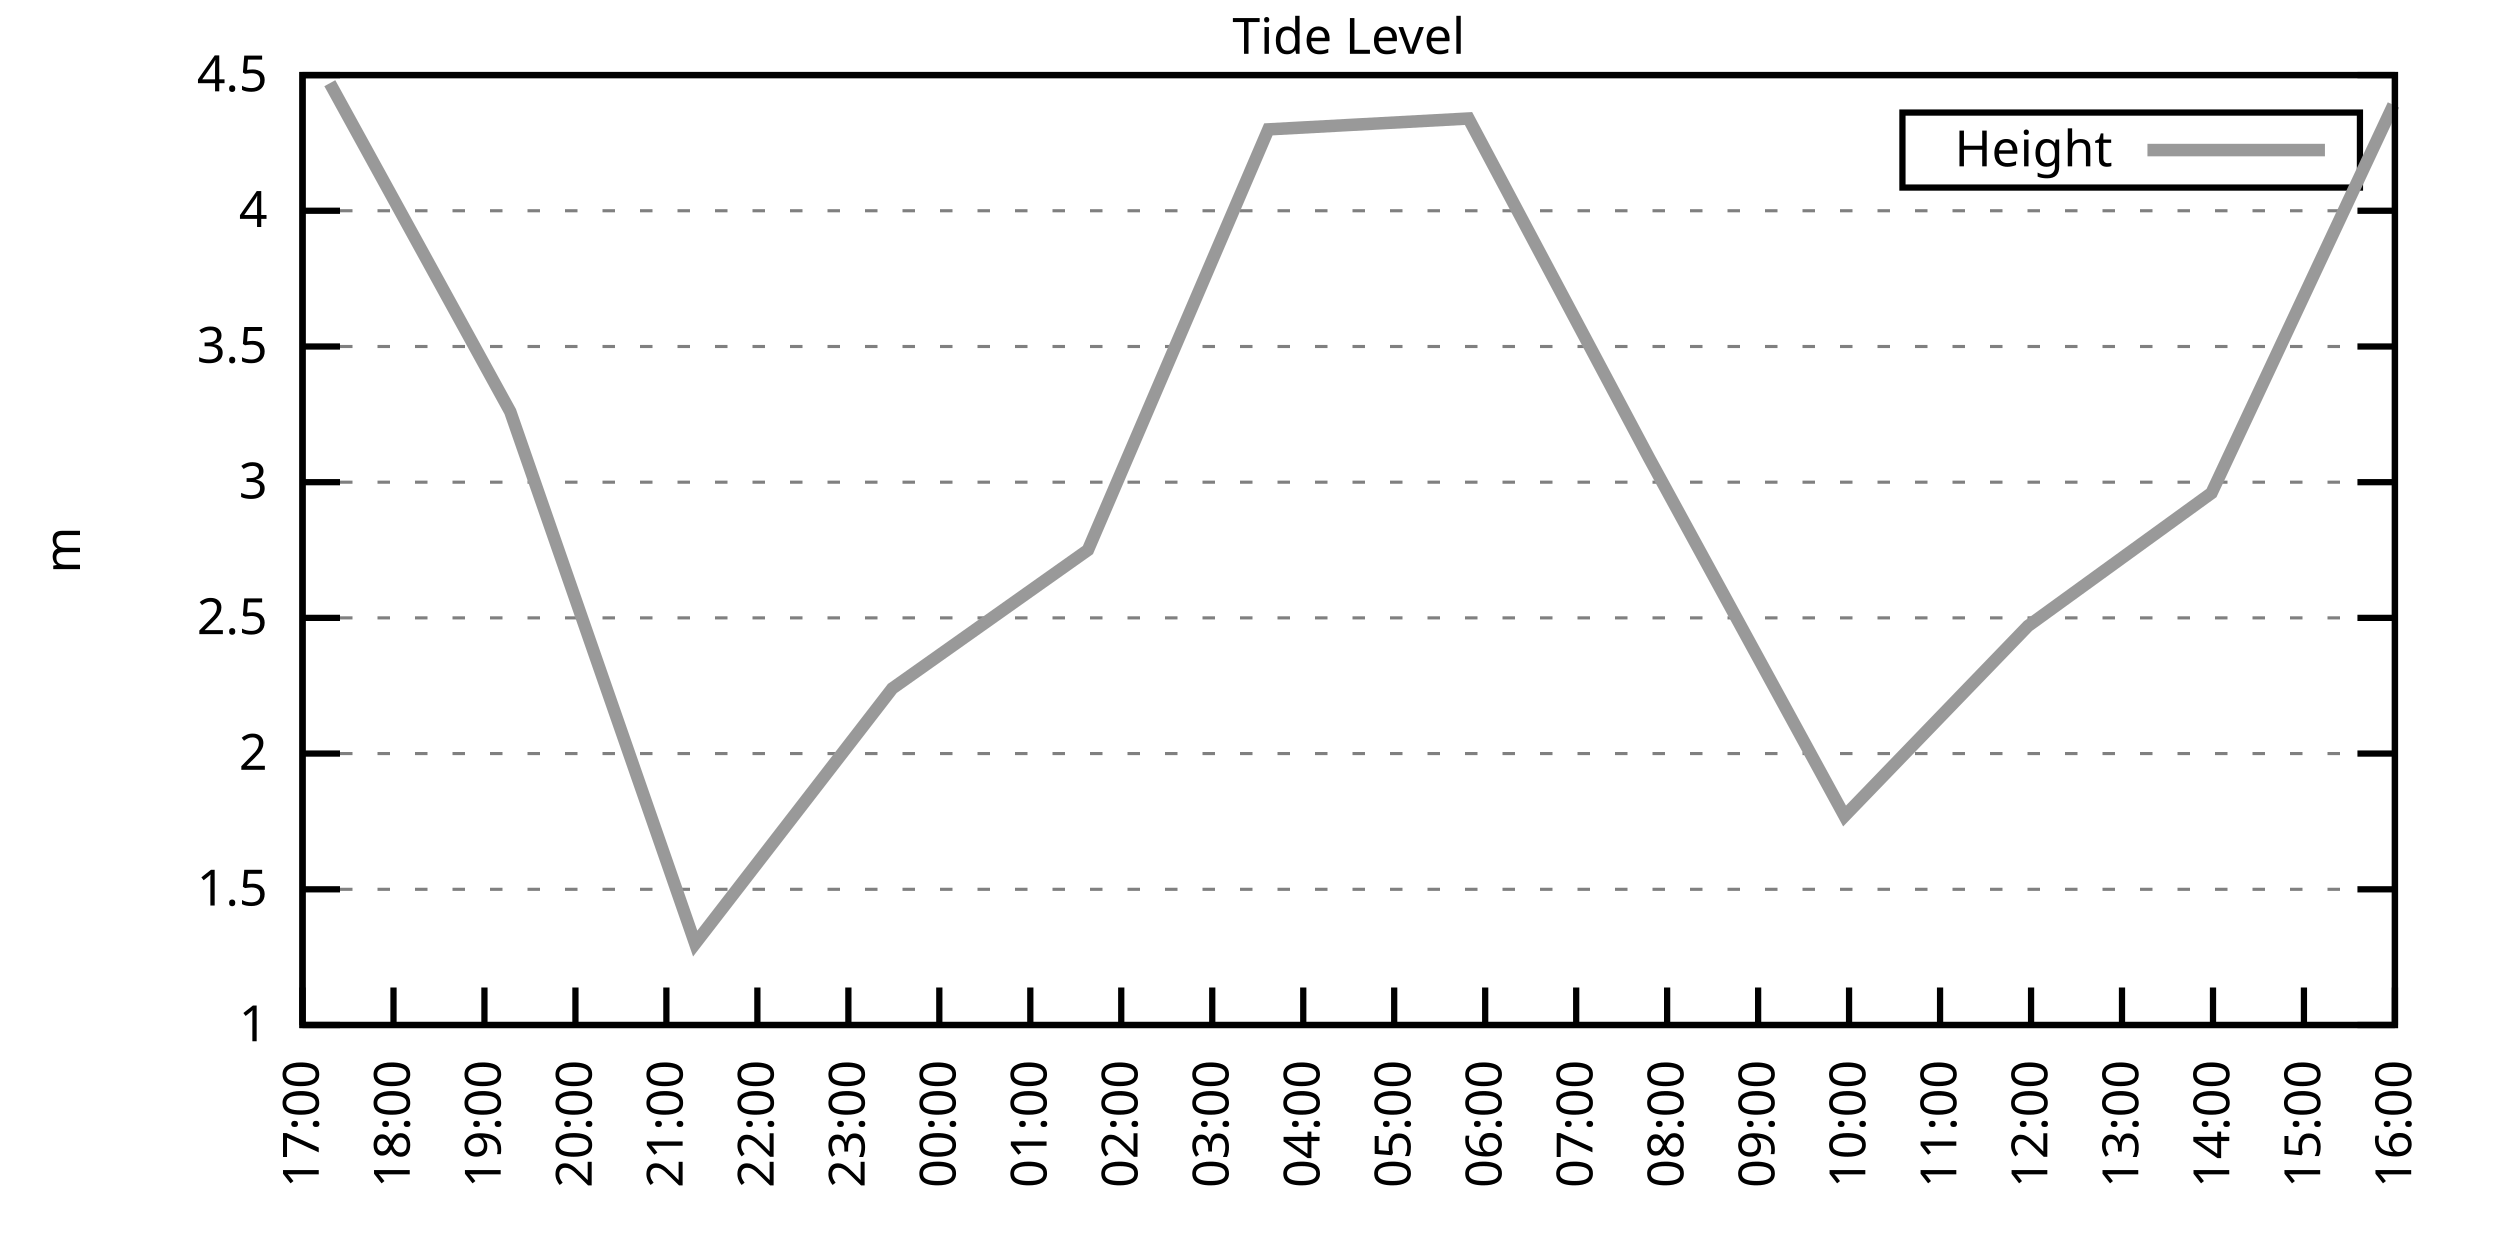
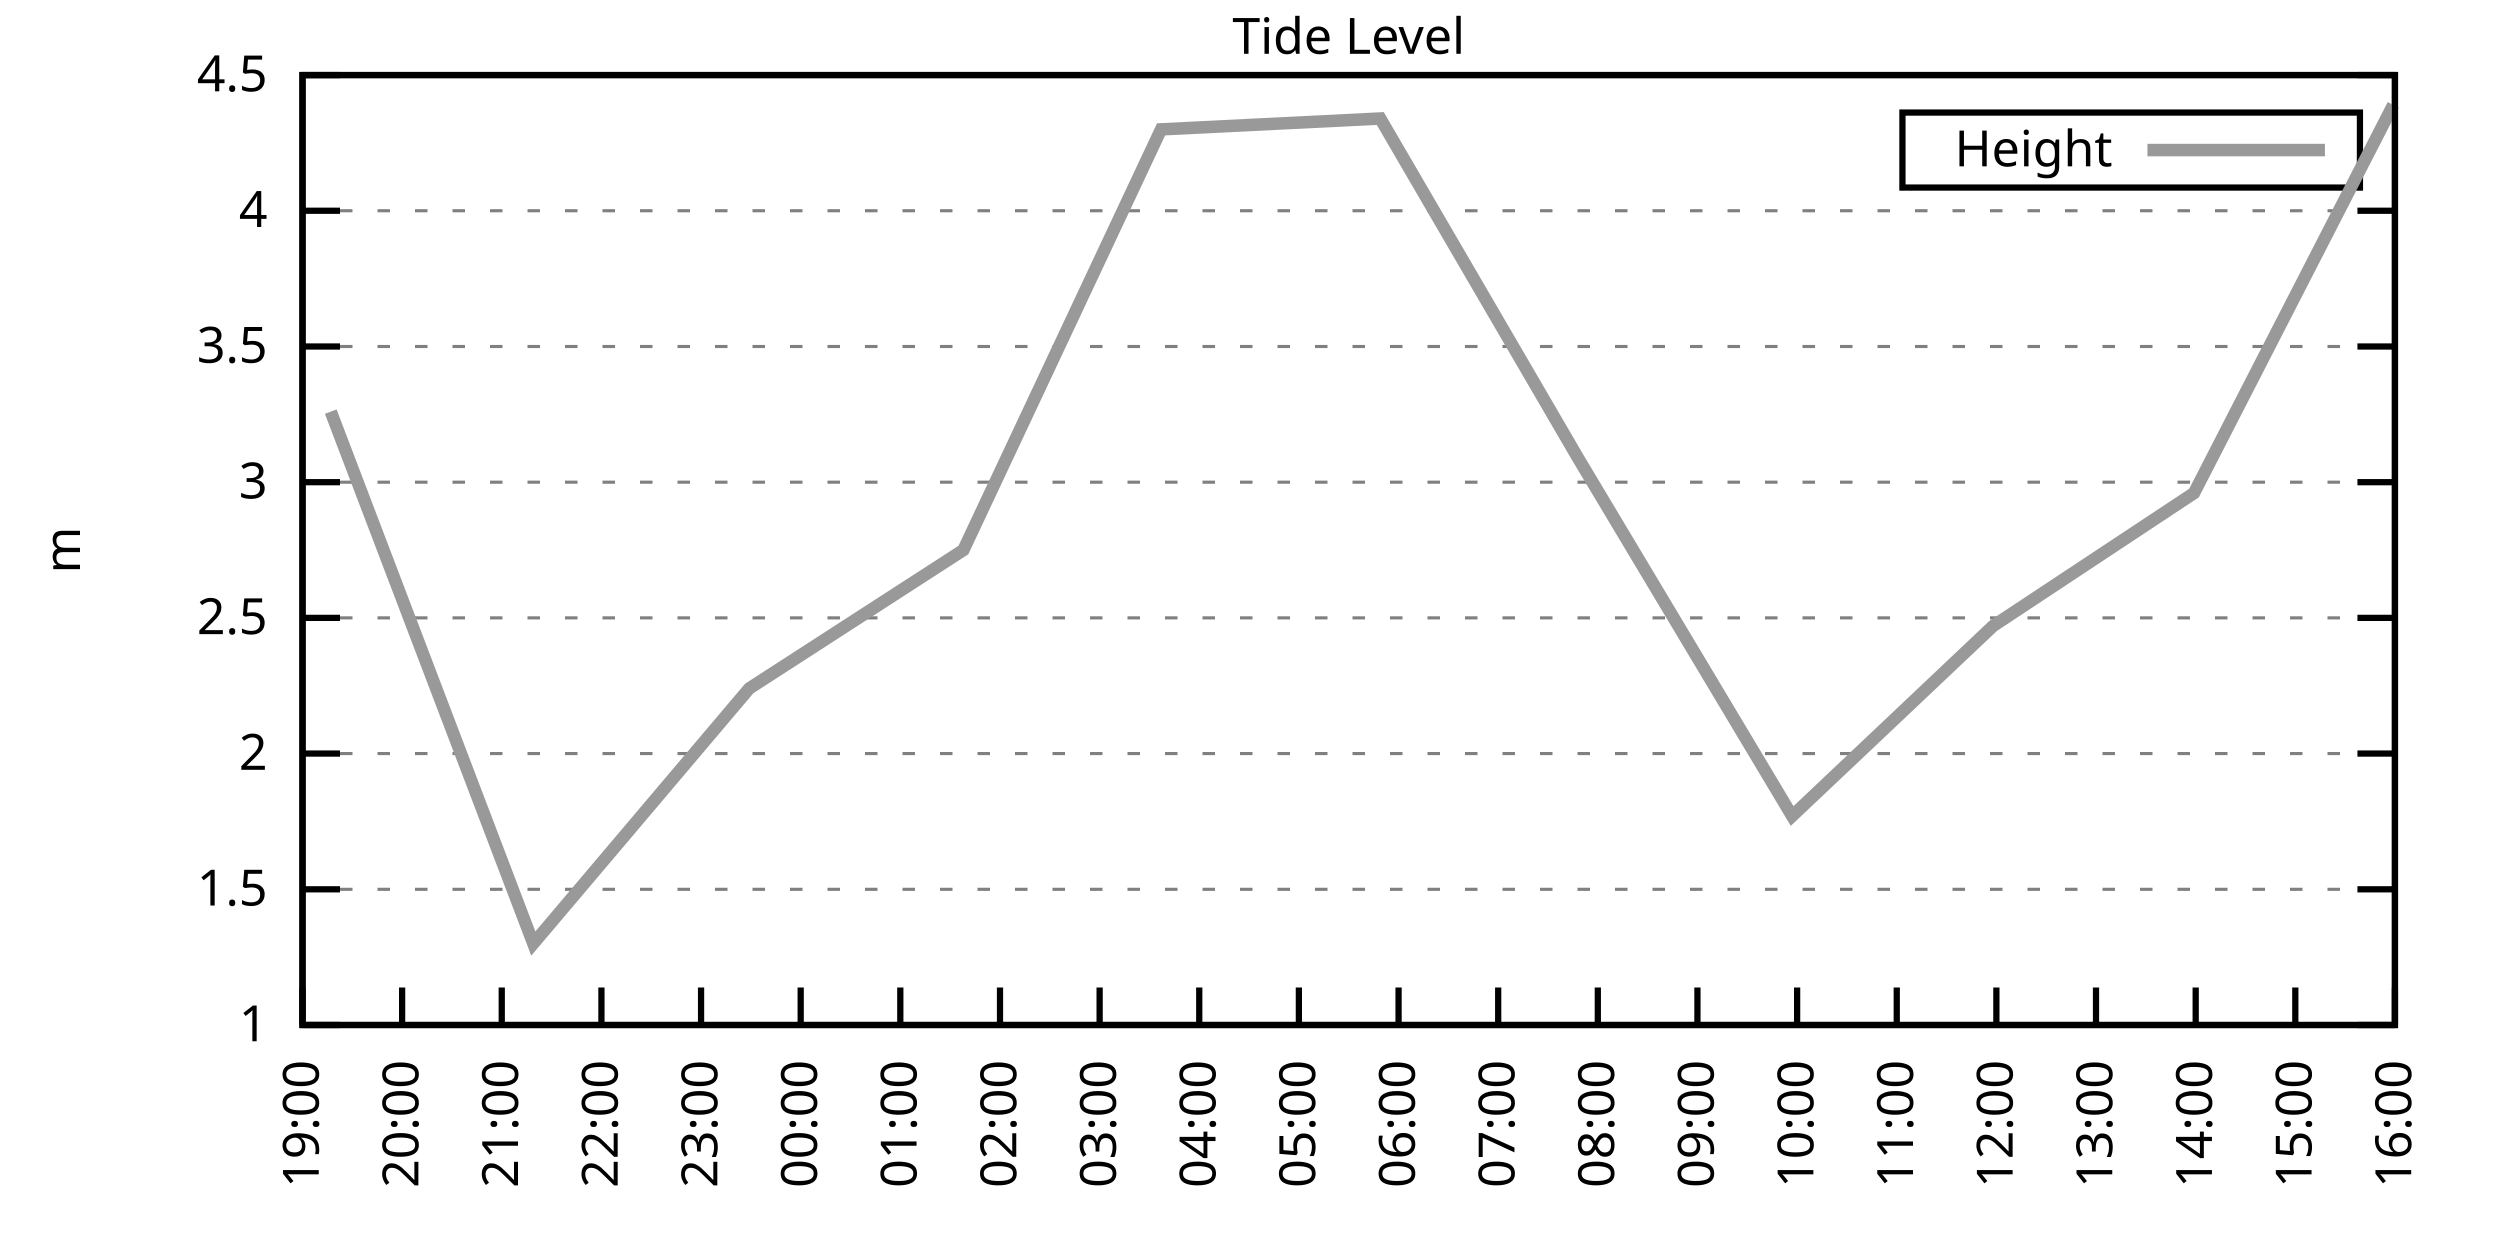
<svg xmlns="http://www.w3.org/2000/svg" xmlns:xlink="http://www.w3.org/1999/xlink" width="400" height="200" viewBox="0 0 400 200">
  <g id="gnuplot_canvas">
    <rect x="0" y="0" width="400" height="200" fill="none" />
    <defs>
      <circle id="gpDot" r="0.5" stroke-width="0.5" stroke="currentColor" />
      <path id="gpPt0" stroke-width="0.333" stroke="currentColor" d="M-1,0 h2 M0,-1 v2" />
      <path id="gpPt1" stroke-width="0.333" stroke="currentColor" d="M-1,-1 L1,1 M1,-1 L-1,1" />
      <path id="gpPt2" stroke-width="0.333" stroke="currentColor" d="M-1,0 L1,0 M0,-1 L0,1 M-1,-1 L1,1 M-1,1 L1,-1" />
      <rect id="gpPt3" stroke-width="0.333" stroke="currentColor" x="-1" y="-1" width="2" height="2" />
      <rect id="gpPt4" stroke-width="0.333" stroke="currentColor" fill="currentColor" x="-1" y="-1" width="2" height="2" />
      <circle id="gpPt5" stroke-width="0.333" stroke="currentColor" cx="0" cy="0" r="1" />
      <use xlink:href="#gpPt5" id="gpPt6" fill="currentColor" stroke="none" />
      <path id="gpPt7" stroke-width="0.333" stroke="currentColor" d="M0,-1.33 L-1.33,0.67 L1.33,0.67 z" />
      <use xlink:href="#gpPt7" id="gpPt8" fill="currentColor" stroke="none" />
      <use xlink:href="#gpPt7" id="gpPt9" stroke="currentColor" transform="rotate(180)" />
      <use xlink:href="#gpPt9" id="gpPt10" fill="currentColor" stroke="none" />
      <use xlink:href="#gpPt3" id="gpPt11" stroke="currentColor" transform="rotate(45)" />
      <use xlink:href="#gpPt11" id="gpPt12" fill="currentColor" stroke="none" />
      <path id="gpPt13" stroke-width="0.333" stroke="currentColor" d="M0,1.330 L1.265,0.411 L0.782,-1.067 L-0.782,-1.076 L-1.265,0.411 z" />
      <use xlink:href="#gpPt13" id="gpPt14" fill="currentColor" stroke="none" />
      <filter id="textbox" filterUnits="objectBoundingBox" x="0" y="0" height="1" width="1">
        <feFlood flood-color="white" flood-opacity="1" result="bgnd" />
        <feComposite in="SourceGraphic" in2="bgnd" operator="atop" />
      </filter>
      <filter id="greybox" filterUnits="objectBoundingBox" x="0" y="0" height="1" width="1">
        <feFlood flood-color="lightgrey" flood-opacity="1" result="grey" />
        <feComposite in="SourceGraphic" in2="grey" operator="atop" />
      </filter>
    </defs>
    <g fill="none" color="white" stroke="currentColor" stroke-width="1.00" stroke-linecap="butt" stroke-linejoin="miter">
</g>
    <g fill="none" color="black" stroke="currentColor" stroke-width="1.00" stroke-linecap="butt" stroke-linejoin="miter">
      <g stroke="none" shape-rendering="crispEdges">
        <polygon fill="rgb(255, 255, 255)" points="48.40,164.00 383.18,164.00 383.18,12.02 48.40,12.02 " />
      </g>
    </g>
    <g fill="none" color="black" stroke="currentColor" stroke-width="1.00" stroke-linecap="butt" stroke-linejoin="miter">
</g>
    <g fill="none" color="black" stroke="black" stroke-width="0.50" stroke-linecap="butt" stroke-linejoin="miter">
</g>
    <g fill="none" color="gray" stroke="currentColor" stroke-width="0.50" stroke-linecap="butt" stroke-linejoin="miter">
      <path stroke="gray" stroke-dasharray="2,4" class="gridline" d="M48.40,164.00 L383.19,164.00  " />
    </g>
    <g fill="none" color="gray" stroke="gray" stroke-width="1.00" stroke-linecap="butt" stroke-linejoin="miter">
</g>
    <g fill="none" color="black" stroke="currentColor" stroke-width="1.00" stroke-linecap="butt" stroke-linejoin="miter">
      <path stroke="black" d="M48.40,164.00 L54.40,164.00 M383.19,164.00 L377.19,164.00  " />
      <g transform="translate(42.80,166.60)" stroke="none" fill="black" font-family="Sans" font-size="8.00" text-anchor="end">
        <text>
          <tspan font-family="Sans"> 1</tspan>
        </text>
      </g>
    </g>
    <g fill="none" color="black" stroke="currentColor" stroke-width="1.00" stroke-linecap="butt" stroke-linejoin="miter">
</g>
    <g fill="none" color="black" stroke="black" stroke-width="0.50" stroke-linecap="butt" stroke-linejoin="miter">
</g>
    <g fill="none" color="gray" stroke="currentColor" stroke-width="0.50" stroke-linecap="butt" stroke-linejoin="miter">
      <path stroke="gray" stroke-dasharray="2,4" class="gridline" d="M48.40,142.29 L383.19,142.29  " />
    </g>
    <g fill="none" color="gray" stroke="gray" stroke-width="1.00" stroke-linecap="butt" stroke-linejoin="miter">
</g>
    <g fill="none" color="black" stroke="currentColor" stroke-width="1.00" stroke-linecap="butt" stroke-linejoin="miter">
      <path stroke="black" d="M48.40,142.29 L54.40,142.29 M383.19,142.29 L377.19,142.29  " />
      <g transform="translate(42.80,144.89)" stroke="none" fill="black" font-family="Sans" font-size="8.00" text-anchor="end">
        <text>
          <tspan font-family="Sans"> 1.5</tspan>
        </text>
      </g>
    </g>
    <g fill="none" color="black" stroke="currentColor" stroke-width="1.00" stroke-linecap="butt" stroke-linejoin="miter">
</g>
    <g fill="none" color="black" stroke="black" stroke-width="0.50" stroke-linecap="butt" stroke-linejoin="miter">
</g>
    <g fill="none" color="gray" stroke="currentColor" stroke-width="0.50" stroke-linecap="butt" stroke-linejoin="miter">
      <path stroke="gray" stroke-dasharray="2,4" class="gridline" d="M48.40,120.57 L383.19,120.57  " />
    </g>
    <g fill="none" color="gray" stroke="gray" stroke-width="1.00" stroke-linecap="butt" stroke-linejoin="miter">
</g>
    <g fill="none" color="black" stroke="currentColor" stroke-width="1.00" stroke-linecap="butt" stroke-linejoin="miter">
      <path stroke="black" d="M48.40,120.57 L54.40,120.57 M383.19,120.57 L377.19,120.57  " />
      <g transform="translate(42.80,123.17)" stroke="none" fill="black" font-family="Sans" font-size="8.00" text-anchor="end">
        <text>
          <tspan font-family="Sans"> 2</tspan>
        </text>
      </g>
    </g>
    <g fill="none" color="black" stroke="currentColor" stroke-width="1.00" stroke-linecap="butt" stroke-linejoin="miter">
</g>
    <g fill="none" color="black" stroke="black" stroke-width="0.50" stroke-linecap="butt" stroke-linejoin="miter">
</g>
    <g fill="none" color="gray" stroke="currentColor" stroke-width="0.50" stroke-linecap="butt" stroke-linejoin="miter">
      <path stroke="gray" stroke-dasharray="2,4" class="gridline" d="M48.40,98.86 L383.19,98.86  " />
    </g>
    <g fill="none" color="gray" stroke="gray" stroke-width="1.00" stroke-linecap="butt" stroke-linejoin="miter">
</g>
    <g fill="none" color="black" stroke="currentColor" stroke-width="1.00" stroke-linecap="butt" stroke-linejoin="miter">
      <path stroke="black" d="M48.40,98.86 L54.40,98.86 M383.19,98.86 L377.19,98.86  " />
      <g transform="translate(42.80,101.46)" stroke="none" fill="black" font-family="Sans" font-size="8.00" text-anchor="end">
        <text>
          <tspan font-family="Sans"> 2.5</tspan>
        </text>
      </g>
    </g>
    <g fill="none" color="black" stroke="currentColor" stroke-width="1.00" stroke-linecap="butt" stroke-linejoin="miter">
</g>
    <g fill="none" color="black" stroke="black" stroke-width="0.50" stroke-linecap="butt" stroke-linejoin="miter">
</g>
    <g fill="none" color="gray" stroke="currentColor" stroke-width="0.50" stroke-linecap="butt" stroke-linejoin="miter">
      <path stroke="gray" stroke-dasharray="2,4" class="gridline" d="M48.40,77.15 L383.19,77.15  " />
    </g>
    <g fill="none" color="gray" stroke="gray" stroke-width="1.00" stroke-linecap="butt" stroke-linejoin="miter">
</g>
    <g fill="none" color="black" stroke="currentColor" stroke-width="1.00" stroke-linecap="butt" stroke-linejoin="miter">
      <path stroke="black" d="M48.40,77.15 L54.40,77.15 M383.19,77.15 L377.19,77.15  " />
      <g transform="translate(42.80,79.75)" stroke="none" fill="black" font-family="Sans" font-size="8.00" text-anchor="end">
        <text>
          <tspan font-family="Sans"> 3</tspan>
        </text>
      </g>
    </g>
    <g fill="none" color="black" stroke="currentColor" stroke-width="1.00" stroke-linecap="butt" stroke-linejoin="miter">
</g>
    <g fill="none" color="black" stroke="black" stroke-width="0.50" stroke-linecap="butt" stroke-linejoin="miter">
</g>
    <g fill="none" color="gray" stroke="currentColor" stroke-width="0.50" stroke-linecap="butt" stroke-linejoin="miter">
      <path stroke="gray" stroke-dasharray="2,4" class="gridline" d="M48.40,55.44 L383.19,55.44  " />
    </g>
    <g fill="none" color="gray" stroke="gray" stroke-width="1.00" stroke-linecap="butt" stroke-linejoin="miter">
</g>
    <g fill="none" color="black" stroke="currentColor" stroke-width="1.00" stroke-linecap="butt" stroke-linejoin="miter">
      <path stroke="black" d="M48.40,55.44 L54.40,55.44 M383.19,55.44 L377.19,55.44  " />
      <g transform="translate(42.80,58.04)" stroke="none" fill="black" font-family="Sans" font-size="8.00" text-anchor="end">
        <text>
          <tspan font-family="Sans"> 3.5</tspan>
        </text>
      </g>
    </g>
    <g fill="none" color="black" stroke="currentColor" stroke-width="1.00" stroke-linecap="butt" stroke-linejoin="miter">
</g>
    <g fill="none" color="black" stroke="black" stroke-width="0.50" stroke-linecap="butt" stroke-linejoin="miter">
</g>
    <g fill="none" color="gray" stroke="currentColor" stroke-width="0.50" stroke-linecap="butt" stroke-linejoin="miter">
      <path stroke="gray" stroke-dasharray="2,4" class="gridline" d="M48.40,33.72 L383.19,33.72  " />
    </g>
    <g fill="none" color="gray" stroke="gray" stroke-width="1.00" stroke-linecap="butt" stroke-linejoin="miter">
</g>
    <g fill="none" color="black" stroke="currentColor" stroke-width="1.00" stroke-linecap="butt" stroke-linejoin="miter">
      <path stroke="black" d="M48.40,33.72 L54.40,33.72 M383.19,33.72 L377.19,33.72  " />
      <g transform="translate(42.80,36.32)" stroke="none" fill="black" font-family="Sans" font-size="8.00" text-anchor="end">
        <text>
          <tspan font-family="Sans"> 4</tspan>
        </text>
      </g>
    </g>
    <g fill="none" color="black" stroke="currentColor" stroke-width="1.00" stroke-linecap="butt" stroke-linejoin="miter">
</g>
    <g fill="none" color="black" stroke="black" stroke-width="0.50" stroke-linecap="butt" stroke-linejoin="miter">
</g>
    <g fill="none" color="gray" stroke="currentColor" stroke-width="0.50" stroke-linecap="butt" stroke-linejoin="miter">
      <path stroke="gray" stroke-dasharray="2,4" class="gridline" d="M48.40,12.01 L383.19,12.01  " />
    </g>
    <g fill="none" color="gray" stroke="gray" stroke-width="1.00" stroke-linecap="butt" stroke-linejoin="miter">
</g>
    <g fill="none" color="black" stroke="currentColor" stroke-width="1.00" stroke-linecap="butt" stroke-linejoin="miter">
      <path stroke="black" d="M48.40,12.01 L54.40,12.01 M383.19,12.01 L377.19,12.01  " />
      <g transform="translate(42.80,14.61)" stroke="none" fill="black" font-family="Sans" font-size="8.00" text-anchor="end">
        <text>
          <tspan font-family="Sans"> 4.5</tspan>
        </text>
      </g>
    </g>
    <g fill="none" color="black" stroke="currentColor" stroke-width="1.00" stroke-linecap="butt" stroke-linejoin="miter">
      <path stroke="black" d="M48.40,164.00 L48.40,158.00  " />
      <g transform="translate(51.00,169.60) rotate(270.00)" stroke="none" fill="black" font-family="Sans" font-size="8.00" text-anchor="end">
        <text>
-           <tspan font-family="Sans">17:00</tspan>
-         </text>
-       </g>
-     </g>
-     <g fill="none" color="black" stroke="currentColor" stroke-width="1.00" stroke-linecap="butt" stroke-linejoin="miter">
-       <path stroke="black" d="M62.96,164.00 L62.96,158.00  " />
-       <g transform="translate(65.56,169.60) rotate(270.00)" stroke="none" fill="black" font-family="Sans" font-size="8.00" text-anchor="end">
-         <text>
-           <tspan font-family="Sans">18:00</tspan>
-         </text>
-       </g>
-     </g>
-     <g fill="none" color="black" stroke="currentColor" stroke-width="1.00" stroke-linecap="butt" stroke-linejoin="miter">
-       <path stroke="black" d="M77.51,164.00 L77.51,158.00  " />
-       <g transform="translate(80.11,169.60) rotate(270.00)" stroke="none" fill="black" font-family="Sans" font-size="8.00" text-anchor="end">
-         <text>
          <tspan font-family="Sans">19:00</tspan>
        </text>
      </g>
    </g>
    <g fill="none" color="black" stroke="currentColor" stroke-width="1.00" stroke-linecap="butt" stroke-linejoin="miter">
-       <path stroke="black" d="M92.07,164.00 L92.07,158.00  " />
-       <g transform="translate(94.67,169.60) rotate(270.00)" stroke="none" fill="black" font-family="Sans" font-size="8.00" text-anchor="end">
+       <path stroke="black" d="M64.34,164.00 L64.34,158.00  " />
+       <g transform="translate(66.94,169.60) rotate(270.00)" stroke="none" fill="black" font-family="Sans" font-size="8.00" text-anchor="end">
        <text>
          <tspan font-family="Sans">20:00</tspan>
        </text>
      </g>
    </g>
    <g fill="none" color="black" stroke="currentColor" stroke-width="1.00" stroke-linecap="butt" stroke-linejoin="miter">
-       <path stroke="black" d="M106.62,164.00 L106.62,158.00  " />
-       <g transform="translate(109.22,169.60) rotate(270.00)" stroke="none" fill="black" font-family="Sans" font-size="8.00" text-anchor="end">
+       <path stroke="black" d="M80.28,164.00 L80.28,158.00  " />
+       <g transform="translate(82.88,169.60) rotate(270.00)" stroke="none" fill="black" font-family="Sans" font-size="8.00" text-anchor="end">
        <text>
          <tspan font-family="Sans">21:00</tspan>
        </text>
      </g>
    </g>
    <g fill="none" color="black" stroke="currentColor" stroke-width="1.00" stroke-linecap="butt" stroke-linejoin="miter">
-       <path stroke="black" d="M121.18,164.00 L121.18,158.00  " />
-       <g transform="translate(123.78,169.60) rotate(270.00)" stroke="none" fill="black" font-family="Sans" font-size="8.00" text-anchor="end">
+       <path stroke="black" d="M96.23,164.00 L96.23,158.00  " />
+       <g transform="translate(98.83,169.60) rotate(270.00)" stroke="none" fill="black" font-family="Sans" font-size="8.00" text-anchor="end">
        <text>
          <tspan font-family="Sans">22:00</tspan>
        </text>
      </g>
    </g>
    <g fill="none" color="black" stroke="currentColor" stroke-width="1.00" stroke-linecap="butt" stroke-linejoin="miter">
-       <path stroke="black" d="M135.74,164.00 L135.74,158.00  " />
-       <g transform="translate(138.34,169.60) rotate(270.00)" stroke="none" fill="black" font-family="Sans" font-size="8.00" text-anchor="end">
+       <path stroke="black" d="M112.17,164.00 L112.17,158.00  " />
+       <g transform="translate(114.77,169.60) rotate(270.00)" stroke="none" fill="black" font-family="Sans" font-size="8.00" text-anchor="end">
        <text>
          <tspan font-family="Sans">23:00</tspan>
        </text>
      </g>
    </g>
    <g fill="none" color="black" stroke="currentColor" stroke-width="1.00" stroke-linecap="butt" stroke-linejoin="miter">
-       <path stroke="black" d="M150.29,164.00 L150.29,158.00  " />
-       <g transform="translate(152.89,169.60) rotate(270.00)" stroke="none" fill="black" font-family="Sans" font-size="8.00" text-anchor="end">
+       <path stroke="black" d="M128.11,164.00 L128.11,158.00  " />
+       <g transform="translate(130.71,169.60) rotate(270.00)" stroke="none" fill="black" font-family="Sans" font-size="8.00" text-anchor="end">
        <text>
          <tspan font-family="Sans">00:00</tspan>
        </text>
      </g>
    </g>
    <g fill="none" color="black" stroke="currentColor" stroke-width="1.00" stroke-linecap="butt" stroke-linejoin="miter">
-       <path stroke="black" d="M164.85,164.00 L164.85,158.00  " />
-       <g transform="translate(167.45,169.60) rotate(270.00)" stroke="none" fill="black" font-family="Sans" font-size="8.00" text-anchor="end">
+       <path stroke="black" d="M144.05,164.00 L144.05,158.00  " />
+       <g transform="translate(146.65,169.60) rotate(270.00)" stroke="none" fill="black" font-family="Sans" font-size="8.00" text-anchor="end">
        <text>
          <tspan font-family="Sans">01:00</tspan>
        </text>
      </g>
    </g>
    <g fill="none" color="black" stroke="currentColor" stroke-width="1.00" stroke-linecap="butt" stroke-linejoin="miter">
-       <path stroke="black" d="M179.40,164.00 L179.40,158.00  " />
-       <g transform="translate(182.00,169.60) rotate(270.00)" stroke="none" fill="black" font-family="Sans" font-size="8.00" text-anchor="end">
+       <path stroke="black" d="M160.00,164.00 L160.00,158.00  " />
+       <g transform="translate(162.60,169.60) rotate(270.00)" stroke="none" fill="black" font-family="Sans" font-size="8.00" text-anchor="end">
        <text>
          <tspan font-family="Sans">02:00</tspan>
        </text>
      </g>
    </g>
    <g fill="none" color="black" stroke="currentColor" stroke-width="1.00" stroke-linecap="butt" stroke-linejoin="miter">
-       <path stroke="black" d="M193.96,164.00 L193.96,158.00  " />
-       <g transform="translate(196.56,169.60) rotate(270.00)" stroke="none" fill="black" font-family="Sans" font-size="8.00" text-anchor="end">
+       <path stroke="black" d="M175.94,164.00 L175.94,158.00  " />
+       <g transform="translate(178.54,169.60) rotate(270.00)" stroke="none" fill="black" font-family="Sans" font-size="8.00" text-anchor="end">
        <text>
          <tspan font-family="Sans">03:00</tspan>
        </text>
      </g>
    </g>
    <g fill="none" color="black" stroke="currentColor" stroke-width="1.00" stroke-linecap="butt" stroke-linejoin="miter">
-       <path stroke="black" d="M208.52,164.00 L208.52,158.00  " />
-       <g transform="translate(211.12,169.60) rotate(270.00)" stroke="none" fill="black" font-family="Sans" font-size="8.00" text-anchor="end">
+       <path stroke="black" d="M191.88,164.00 L191.88,158.00  " />
+       <g transform="translate(194.48,169.60) rotate(270.00)" stroke="none" fill="black" font-family="Sans" font-size="8.00" text-anchor="end">
        <text>
          <tspan font-family="Sans">04:00</tspan>
        </text>
      </g>
    </g>
    <g fill="none" color="black" stroke="currentColor" stroke-width="1.00" stroke-linecap="butt" stroke-linejoin="miter">
-       <path stroke="black" d="M223.07,164.00 L223.07,158.00  " />
-       <g transform="translate(225.67,169.60) rotate(270.00)" stroke="none" fill="black" font-family="Sans" font-size="8.00" text-anchor="end">
+       <path stroke="black" d="M207.82,164.00 L207.82,158.00  " />
+       <g transform="translate(210.42,169.60) rotate(270.00)" stroke="none" fill="black" font-family="Sans" font-size="8.00" text-anchor="end">
        <text>
          <tspan font-family="Sans">05:00</tspan>
        </text>
      </g>
    </g>
    <g fill="none" color="black" stroke="currentColor" stroke-width="1.00" stroke-linecap="butt" stroke-linejoin="miter">
-       <path stroke="black" d="M237.63,164.00 L237.63,158.00  " />
-       <g transform="translate(240.23,169.60) rotate(270.00)" stroke="none" fill="black" font-family="Sans" font-size="8.00" text-anchor="end">
+       <path stroke="black" d="M223.77,164.00 L223.77,158.00  " />
+       <g transform="translate(226.37,169.60) rotate(270.00)" stroke="none" fill="black" font-family="Sans" font-size="8.00" text-anchor="end">
        <text>
          <tspan font-family="Sans">06:00</tspan>
        </text>
      </g>
    </g>
    <g fill="none" color="black" stroke="currentColor" stroke-width="1.00" stroke-linecap="butt" stroke-linejoin="miter">
-       <path stroke="black" d="M252.19,164.00 L252.19,158.00  " />
-       <g transform="translate(254.79,169.60) rotate(270.00)" stroke="none" fill="black" font-family="Sans" font-size="8.00" text-anchor="end">
+       <path stroke="black" d="M239.71,164.00 L239.71,158.00  " />
+       <g transform="translate(242.31,169.60) rotate(270.00)" stroke="none" fill="black" font-family="Sans" font-size="8.00" text-anchor="end">
        <text>
          <tspan font-family="Sans">07:00</tspan>
        </text>
      </g>
    </g>
    <g fill="none" color="black" stroke="currentColor" stroke-width="1.00" stroke-linecap="butt" stroke-linejoin="miter">
-       <path stroke="black" d="M266.74,164.00 L266.74,158.00  " />
-       <g transform="translate(269.34,169.60) rotate(270.00)" stroke="none" fill="black" font-family="Sans" font-size="8.00" text-anchor="end">
+       <path stroke="black" d="M255.65,164.00 L255.65,158.00  " />
+       <g transform="translate(258.25,169.60) rotate(270.00)" stroke="none" fill="black" font-family="Sans" font-size="8.00" text-anchor="end">
        <text>
          <tspan font-family="Sans">08:00</tspan>
        </text>
      </g>
    </g>
    <g fill="none" color="black" stroke="currentColor" stroke-width="1.00" stroke-linecap="butt" stroke-linejoin="miter">
-       <path stroke="black" d="M281.30,164.00 L281.30,158.00  " />
-       <g transform="translate(283.90,169.60) rotate(270.00)" stroke="none" fill="black" font-family="Sans" font-size="8.00" text-anchor="end">
+       <path stroke="black" d="M271.59,164.00 L271.59,158.00  " />
+       <g transform="translate(274.19,169.60) rotate(270.00)" stroke="none" fill="black" font-family="Sans" font-size="8.00" text-anchor="end">
        <text>
          <tspan font-family="Sans">09:00</tspan>
        </text>
      </g>
    </g>
    <g fill="none" color="black" stroke="currentColor" stroke-width="1.00" stroke-linecap="butt" stroke-linejoin="miter">
-       <path stroke="black" d="M295.85,164.00 L295.85,158.00  " />
-       <g transform="translate(298.45,169.60) rotate(270.00)" stroke="none" fill="black" font-family="Sans" font-size="8.00" text-anchor="end">
+       <path stroke="black" d="M287.54,164.00 L287.54,158.00  " />
+       <g transform="translate(290.14,169.60) rotate(270.00)" stroke="none" fill="black" font-family="Sans" font-size="8.00" text-anchor="end">
        <text>
          <tspan font-family="Sans">10:00</tspan>
        </text>
      </g>
    </g>
    <g fill="none" color="black" stroke="currentColor" stroke-width="1.00" stroke-linecap="butt" stroke-linejoin="miter">
-       <path stroke="black" d="M310.41,164.00 L310.41,158.00  " />
-       <g transform="translate(313.01,169.60) rotate(270.00)" stroke="none" fill="black" font-family="Sans" font-size="8.00" text-anchor="end">
+       <path stroke="black" d="M303.48,164.00 L303.48,158.00  " />
+       <g transform="translate(306.08,169.60) rotate(270.00)" stroke="none" fill="black" font-family="Sans" font-size="8.00" text-anchor="end">
        <text>
          <tspan font-family="Sans">11:00</tspan>
        </text>
      </g>
    </g>
    <g fill="none" color="black" stroke="currentColor" stroke-width="1.00" stroke-linecap="butt" stroke-linejoin="miter">
-       <path stroke="black" d="M324.97,164.00 L324.97,158.00  " />
-       <g transform="translate(327.57,169.60) rotate(270.00)" stroke="none" fill="black" font-family="Sans" font-size="8.00" text-anchor="end">
+       <path stroke="black" d="M319.42,164.00 L319.42,158.00  " />
+       <g transform="translate(322.02,169.60) rotate(270.00)" stroke="none" fill="black" font-family="Sans" font-size="8.00" text-anchor="end">
        <text>
          <tspan font-family="Sans">12:00</tspan>
        </text>
      </g>
    </g>
    <g fill="none" color="black" stroke="currentColor" stroke-width="1.00" stroke-linecap="butt" stroke-linejoin="miter">
-       <path stroke="black" d="M339.52,164.00 L339.52,158.00  " />
-       <g transform="translate(342.12,169.60) rotate(270.00)" stroke="none" fill="black" font-family="Sans" font-size="8.00" text-anchor="end">
+       <path stroke="black" d="M335.36,164.00 L335.36,158.00  " />
+       <g transform="translate(337.96,169.60) rotate(270.00)" stroke="none" fill="black" font-family="Sans" font-size="8.00" text-anchor="end">
        <text>
          <tspan font-family="Sans">13:00</tspan>
        </text>
      </g>
    </g>
    <g fill="none" color="black" stroke="currentColor" stroke-width="1.00" stroke-linecap="butt" stroke-linejoin="miter">
-       <path stroke="black" d="M354.08,164.00 L354.08,158.00  " />
-       <g transform="translate(356.68,169.60) rotate(270.00)" stroke="none" fill="black" font-family="Sans" font-size="8.00" text-anchor="end">
+       <path stroke="black" d="M351.31,164.00 L351.31,158.00  " />
+       <g transform="translate(353.91,169.60) rotate(270.00)" stroke="none" fill="black" font-family="Sans" font-size="8.00" text-anchor="end">
        <text>
          <tspan font-family="Sans">14:00</tspan>
        </text>
      </g>
    </g>
    <g fill="none" color="black" stroke="currentColor" stroke-width="1.00" stroke-linecap="butt" stroke-linejoin="miter">
-       <path stroke="black" d="M368.63,164.00 L368.63,158.00  " />
-       <g transform="translate(371.23,169.60) rotate(270.00)" stroke="none" fill="black" font-family="Sans" font-size="8.00" text-anchor="end">
+       <path stroke="black" d="M367.25,164.00 L367.25,158.00  " />
+       <g transform="translate(369.85,169.60) rotate(270.00)" stroke="none" fill="black" font-family="Sans" font-size="8.00" text-anchor="end">
        <text>
          <tspan font-family="Sans">15:00</tspan>
        </text>
      </g>
    </g>
    <g fill="none" color="black" stroke="currentColor" stroke-width="1.00" stroke-linecap="butt" stroke-linejoin="miter">
      <path stroke="black" d="M383.19,164.00 L383.19,158.00  " />
      <g transform="translate(385.79,169.60) rotate(270.00)" stroke="none" fill="black" font-family="Sans" font-size="8.00" text-anchor="end">
        <text>
          <tspan font-family="Sans">16:00</tspan>
        </text>
      </g>
    </g>
    <g fill="none" color="black" stroke="currentColor" stroke-width="1.00" stroke-linecap="butt" stroke-linejoin="miter">
</g>
    <g fill="none" color="black" stroke="currentColor" stroke-width="1.00" stroke-linecap="butt" stroke-linejoin="miter">
      <path stroke="black" d="M48.40,12.01 L48.40,164.00 L383.19,164.00 L383.19,12.01 L48.40,12.01 Z  " />
    </g>
    <g fill="none" color="black" stroke="currentColor" stroke-width="1.00" stroke-linecap="butt" stroke-linejoin="miter">
</g>
    <g fill="none" color="black" stroke="currentColor" stroke-width="1.00" stroke-linecap="butt" stroke-linejoin="miter">
      <path stroke="black" d="M304.39,30.01 L304.39,18.01 L377.59,18.01 L377.59,30.01 L304.39,30.01 Z  " />
    </g>
    <g id="Tide_level_plot_1">
      <g fill="none" color="white" stroke="black" stroke-width="2.00" stroke-linecap="butt" stroke-linejoin="miter">
</g>
      <g fill="none" color="black" stroke="currentColor" stroke-width="2.00" stroke-linecap="butt" stroke-linejoin="miter">
        <g transform="translate(337.99,26.61)" stroke="none" fill="black" font-family="Sans" font-size="8.00" text-anchor="end">
          <text>
            <tspan font-family="Sans">Height</tspan>
          </text>
        </g>
      </g>
      <g fill="none" color="black" stroke="currentColor" stroke-width="2.00" stroke-linecap="butt" stroke-linejoin="miter">
-         <path stroke="rgb(153, 153, 153)" d="M343.59,24.01 L371.99,24.01 M52.77,13.31 L81.64,65.86 L111.23,150.97 L142.77,110.15 L174.07,88.00 L202.94,20.70   L234.96,18.96 L263.83,73.24 L295.13,130.56 L324.48,100.16 L353.84,78.89 L382.95,16.79  " />
+         <path stroke="rgb(153, 153, 153)" d="M343.59,24.01 L371.99,24.01 M52.92,65.86 L85.33,150.97 L119.88,110.15 L154.15,88.00 L185.77,20.70 L220.84,18.96   L252.46,73.24 L286.74,130.56 L318.89,100.16 L351.04,78.89 L382.92,16.79  " />
      </g>
    </g>
    <g fill="none" color="black" stroke="currentColor" stroke-width="2.00" stroke-linecap="butt" stroke-linejoin="miter">
</g>
    <g fill="none" color="black" stroke="black" stroke-width="1.00" stroke-linecap="butt" stroke-linejoin="miter">
</g>
    <g fill="none" color="black" stroke="currentColor" stroke-width="1.00" stroke-linecap="butt" stroke-linejoin="miter">
      <path stroke="black" d="M48.40,12.01 L48.40,164.00 L383.19,164.00 L383.19,12.01 L48.40,12.01 Z  " />
      <g transform="translate(12.80,88.01) rotate(270.00)" stroke="none" fill="black" font-family="Sans" font-size="8.00" text-anchor="middle">
        <text>
          <tspan font-family="Sans">m</tspan>
        </text>
      </g>
    </g>
    <g fill="none" color="black" stroke="currentColor" stroke-width="1.00" stroke-linecap="butt" stroke-linejoin="miter">
</g>
    <g fill="none" color="black" stroke="currentColor" stroke-width="1.00" stroke-linecap="butt" stroke-linejoin="miter">
      <g transform="translate(215.79,8.61)" stroke="none" fill="black" font-family="Sans" font-size="8.00" text-anchor="middle">
        <text>
          <tspan font-family="Sans">Tide Level</tspan>
        </text>
      </g>
    </g>
    <g fill="none" color="black" stroke="currentColor" stroke-width="1.00" stroke-linecap="butt" stroke-linejoin="miter">
</g>
  </g>
</svg>
